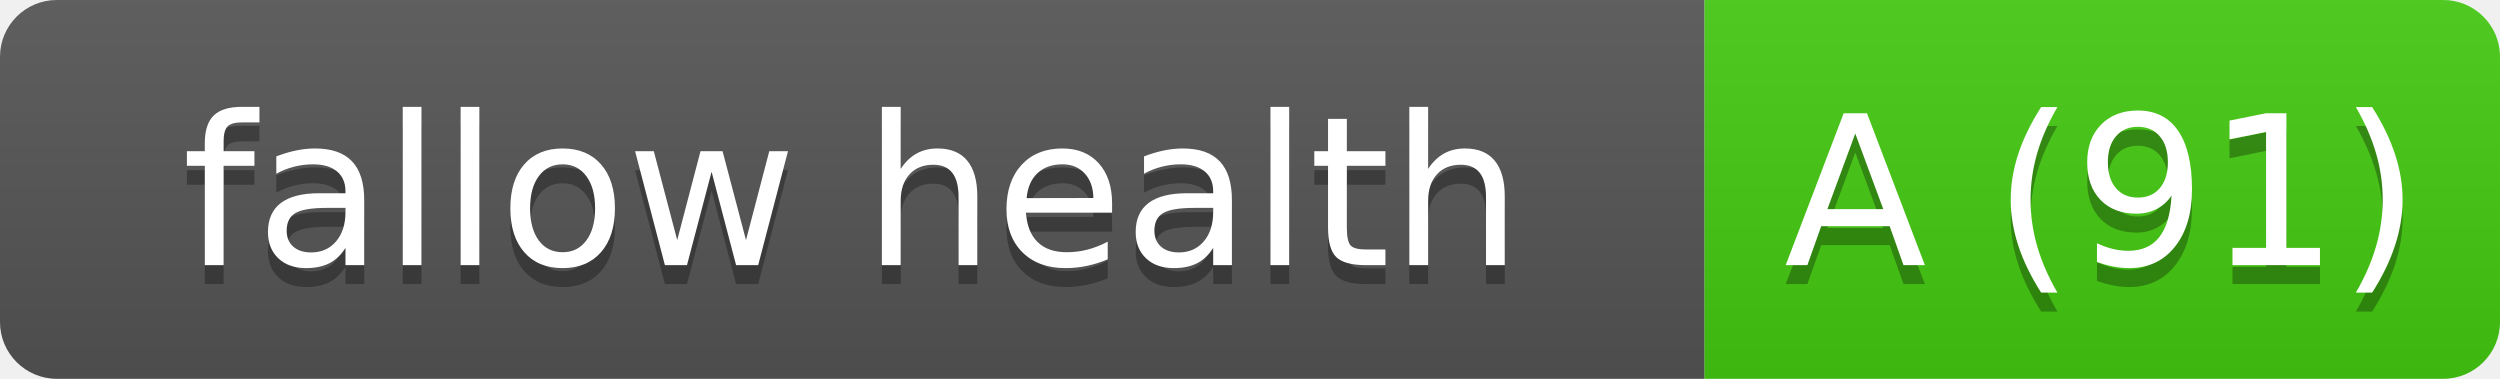
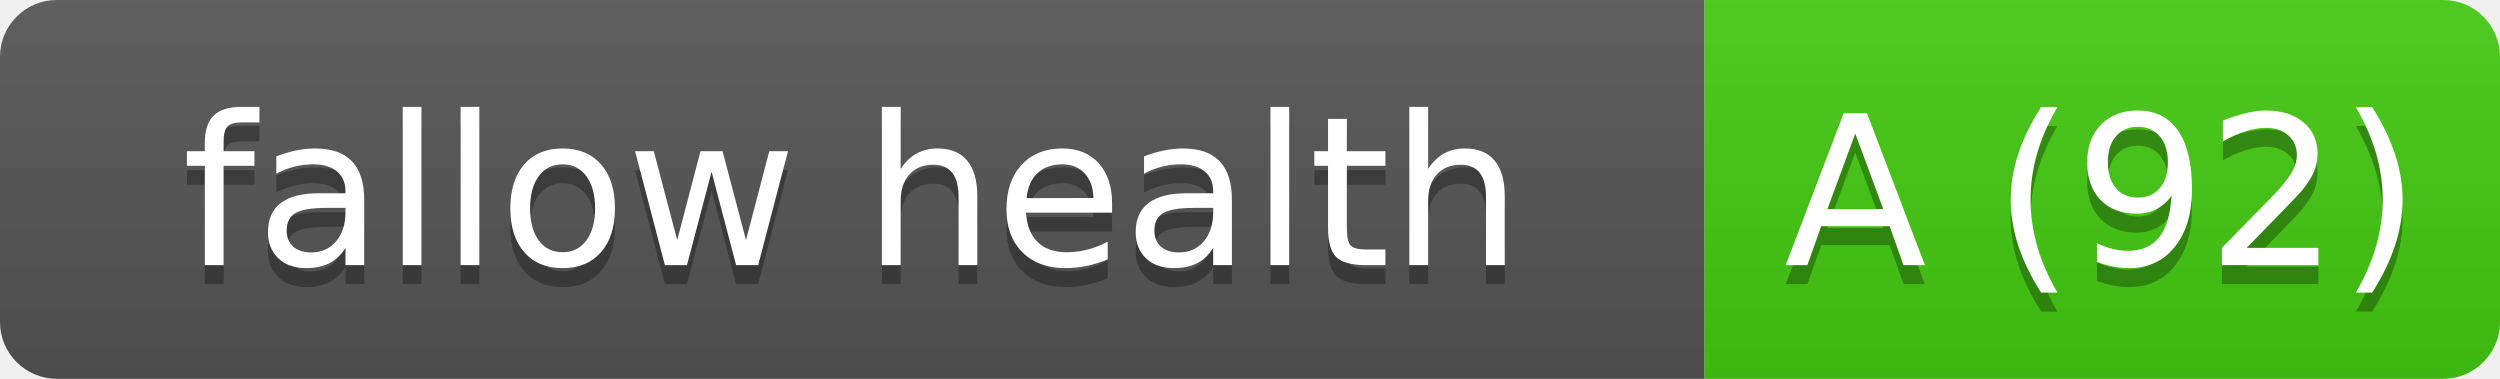
- <svg xmlns="http://www.w3.org/2000/svg" width="132" height="20" role="img" aria-label="fallow health: A (91)">
+ <svg xmlns="http://www.w3.org/2000/svg" width="132" height="20" role="img" aria-label="fallow health: A (92)">
  <linearGradient id="s" x2="0" y2="100%">
    <stop offset="0" stop-color="#bbb" stop-opacity=".1" />
    <stop offset="1" stop-opacity=".1" />
  </linearGradient>
  <clipPath id="r">
    <rect width="132" height="20" rx="3" fill="#fff" />
  </clipPath>
  <g clip-path="url(#r)">
    <rect width="90" height="20" fill="#555" />
    <rect x="90" width="42" height="20" fill="#4c1" />
    <rect width="132" height="20" fill="url(#s)" />
  </g>
  <g fill="#fff" text-anchor="middle" font-family="Verdana,Geneva,DejaVu Sans,sans-serif" text-rendering="geometricPrecision" font-size="110">
    <text aria-hidden="true" x="450" y="150" fill="#010101" fill-opacity=".3" transform="scale(.1)" textLength="800">fallow health</text>
    <text x="450" y="140" transform="scale(.1)" fill="#fff" textLength="800">fallow health</text>
-     <text aria-hidden="true" x="1110" y="150" fill="#010101" fill-opacity=".3" transform="scale(.1)" textLength="320">A (91)</text>
-     <text x="1110" y="140" transform="scale(.1)" fill="#fff" textLength="320">A (91)</text>
+     <text aria-hidden="true" x="1110" y="150" fill="#010101" fill-opacity=".3" transform="scale(.1)" textLength="320">A (92)</text>
+     <text x="1110" y="140" transform="scale(.1)" fill="#fff" textLength="320">A (92)</text>
  </g>
</svg>
